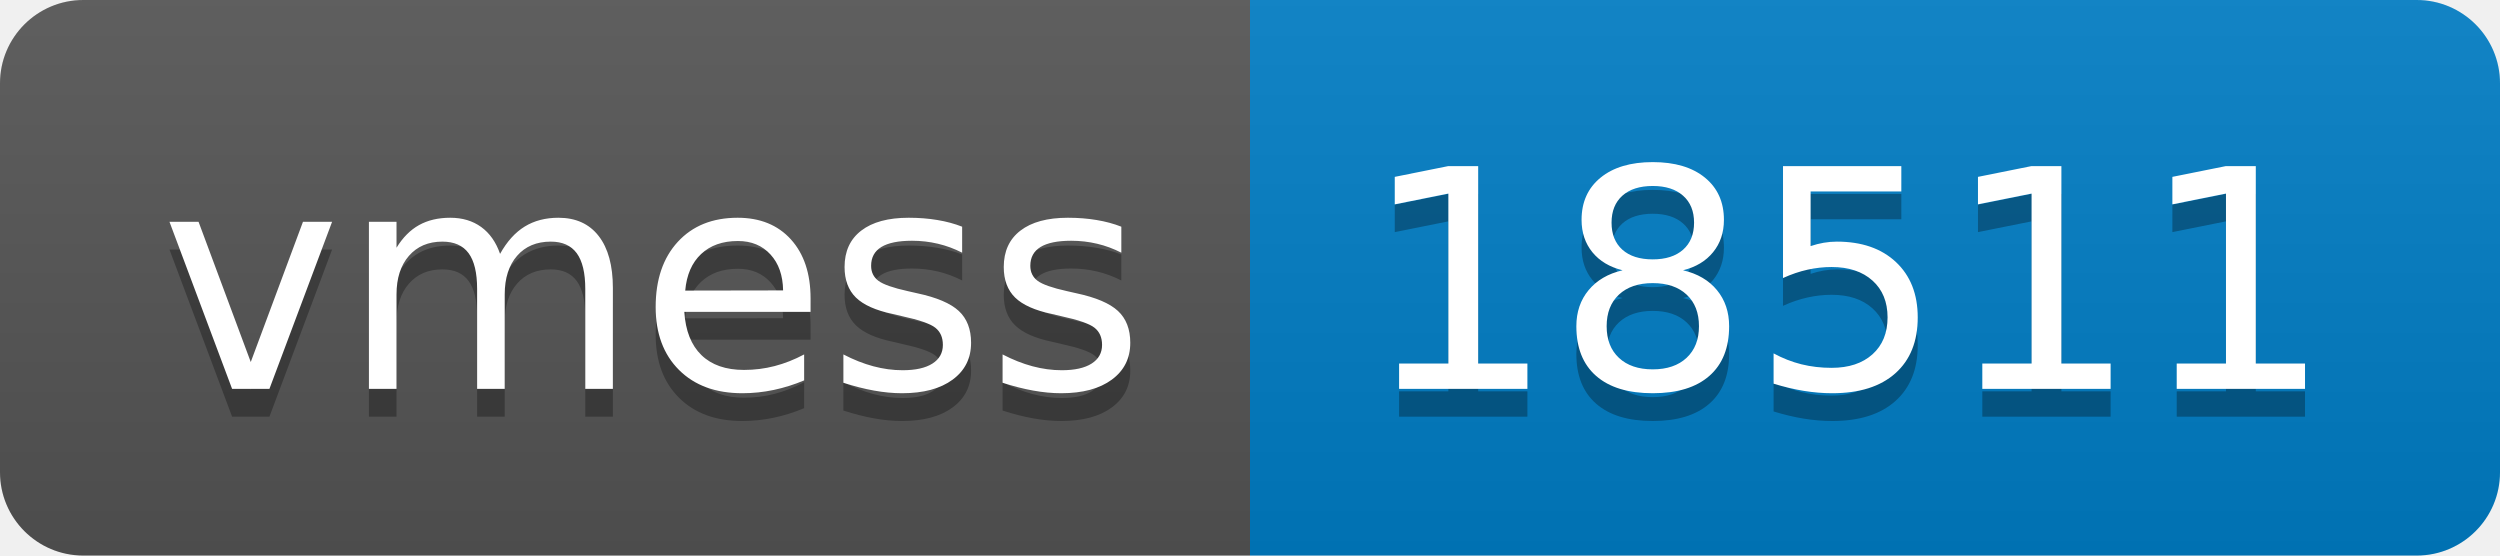
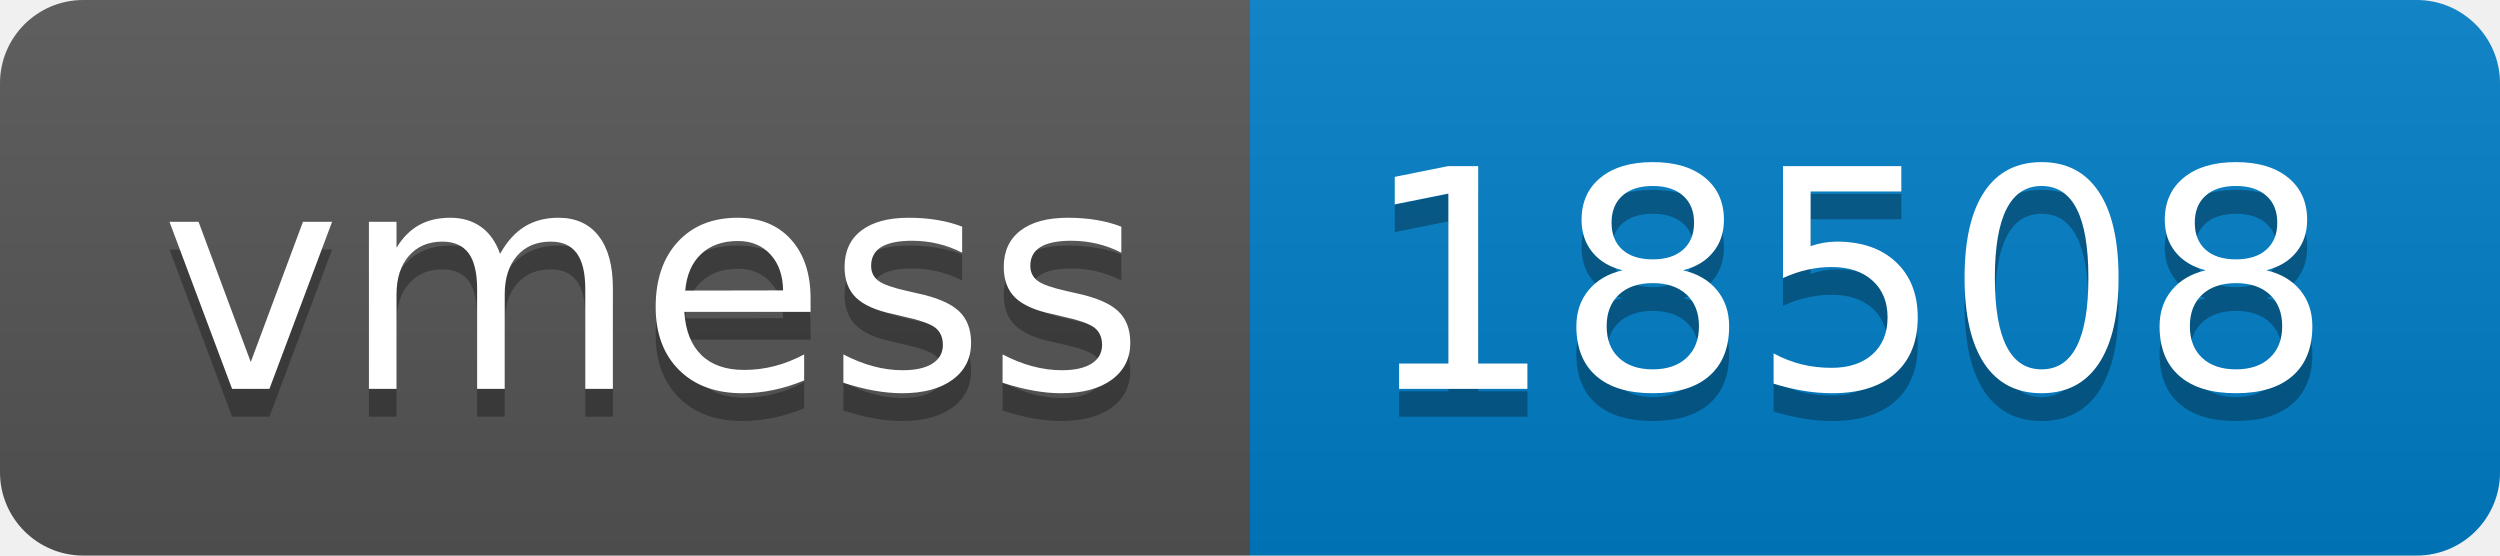
- <svg xmlns="http://www.w3.org/2000/svg" width="90" height="20" role="img" aria-label="vmess: 18511">
+ <svg xmlns="http://www.w3.org/2000/svg" width="90" height="20" role="img" aria-label="vmess: 18508">
  <linearGradient id="s" x2="0" y2="100%">
    <stop offset="0" stop-color="#bbb" stop-opacity=".1" />
    <stop offset="1" stop-opacity=".1" />
  </linearGradient>
  <clipPath id="r">
    <rect width="90" height="20" rx="3" fill="#fff" />
  </clipPath>
  <g clip-path="url(#r)">
    <rect width="45" height="20" fill="#555" />
    <rect x="45" width="45" height="20" fill="#007ec6" />
    <rect width="90" height="20" fill="url(#s)" />
  </g>
  <g fill="#fff" text-anchor="middle" font-family="Verdana,Geneva,DejaVu Sans,sans-serif" text-rendering="geometricPrecision" font-size="110">
    <text aria-hidden="true" x="235" y="150" fill="#010101" fill-opacity=".3" transform="scale(.1)" textLength="350">vmess</text>
    <text x="235" y="140" transform="scale(.1)" fill="#fff" textLength="350">vmess</text>
-     <text aria-hidden="true" x="665" y="150" fill="#010101" fill-opacity=".3" transform="scale(.1)" textLength="350">18511</text>
-     <text x="665" y="140" transform="scale(.1)" fill="#fff" textLength="350">18511</text>
+     <text aria-hidden="true" x="665" y="150" fill="#010101" fill-opacity=".3" transform="scale(.1)" textLength="350">18508</text>
+     <text x="665" y="140" transform="scale(.1)" fill="#fff" textLength="350">18508</text>
  </g>
</svg>
